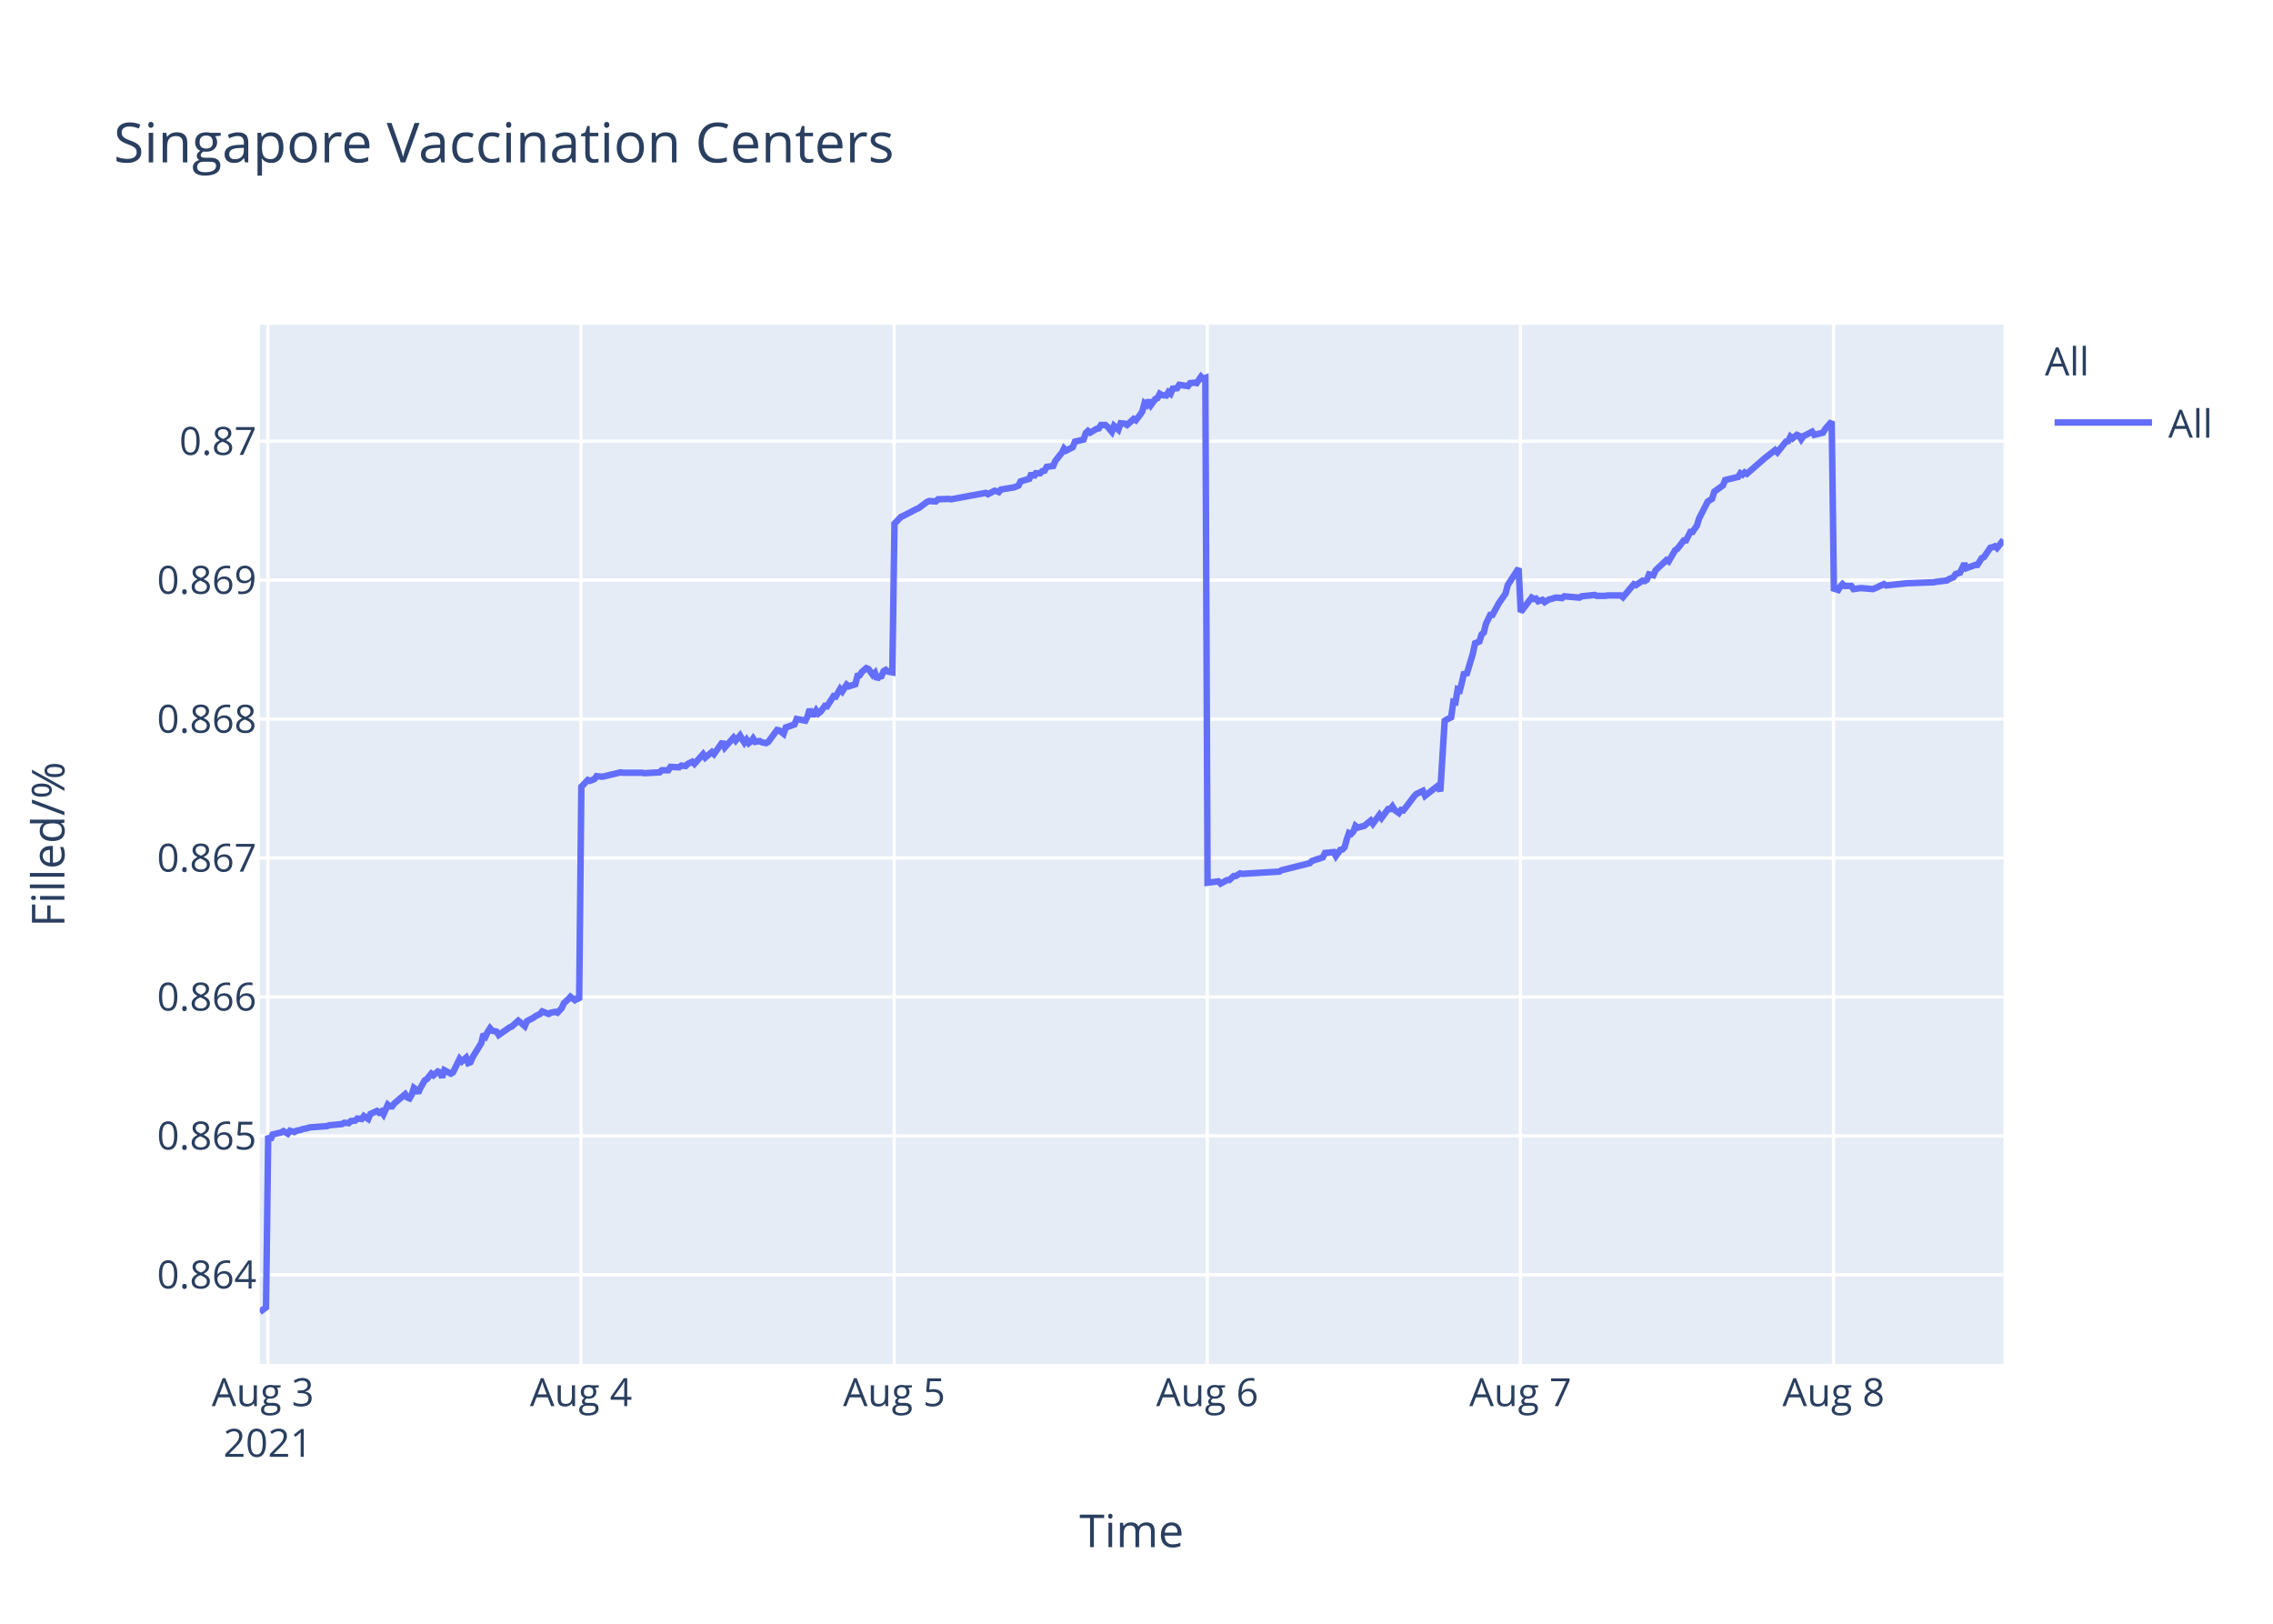
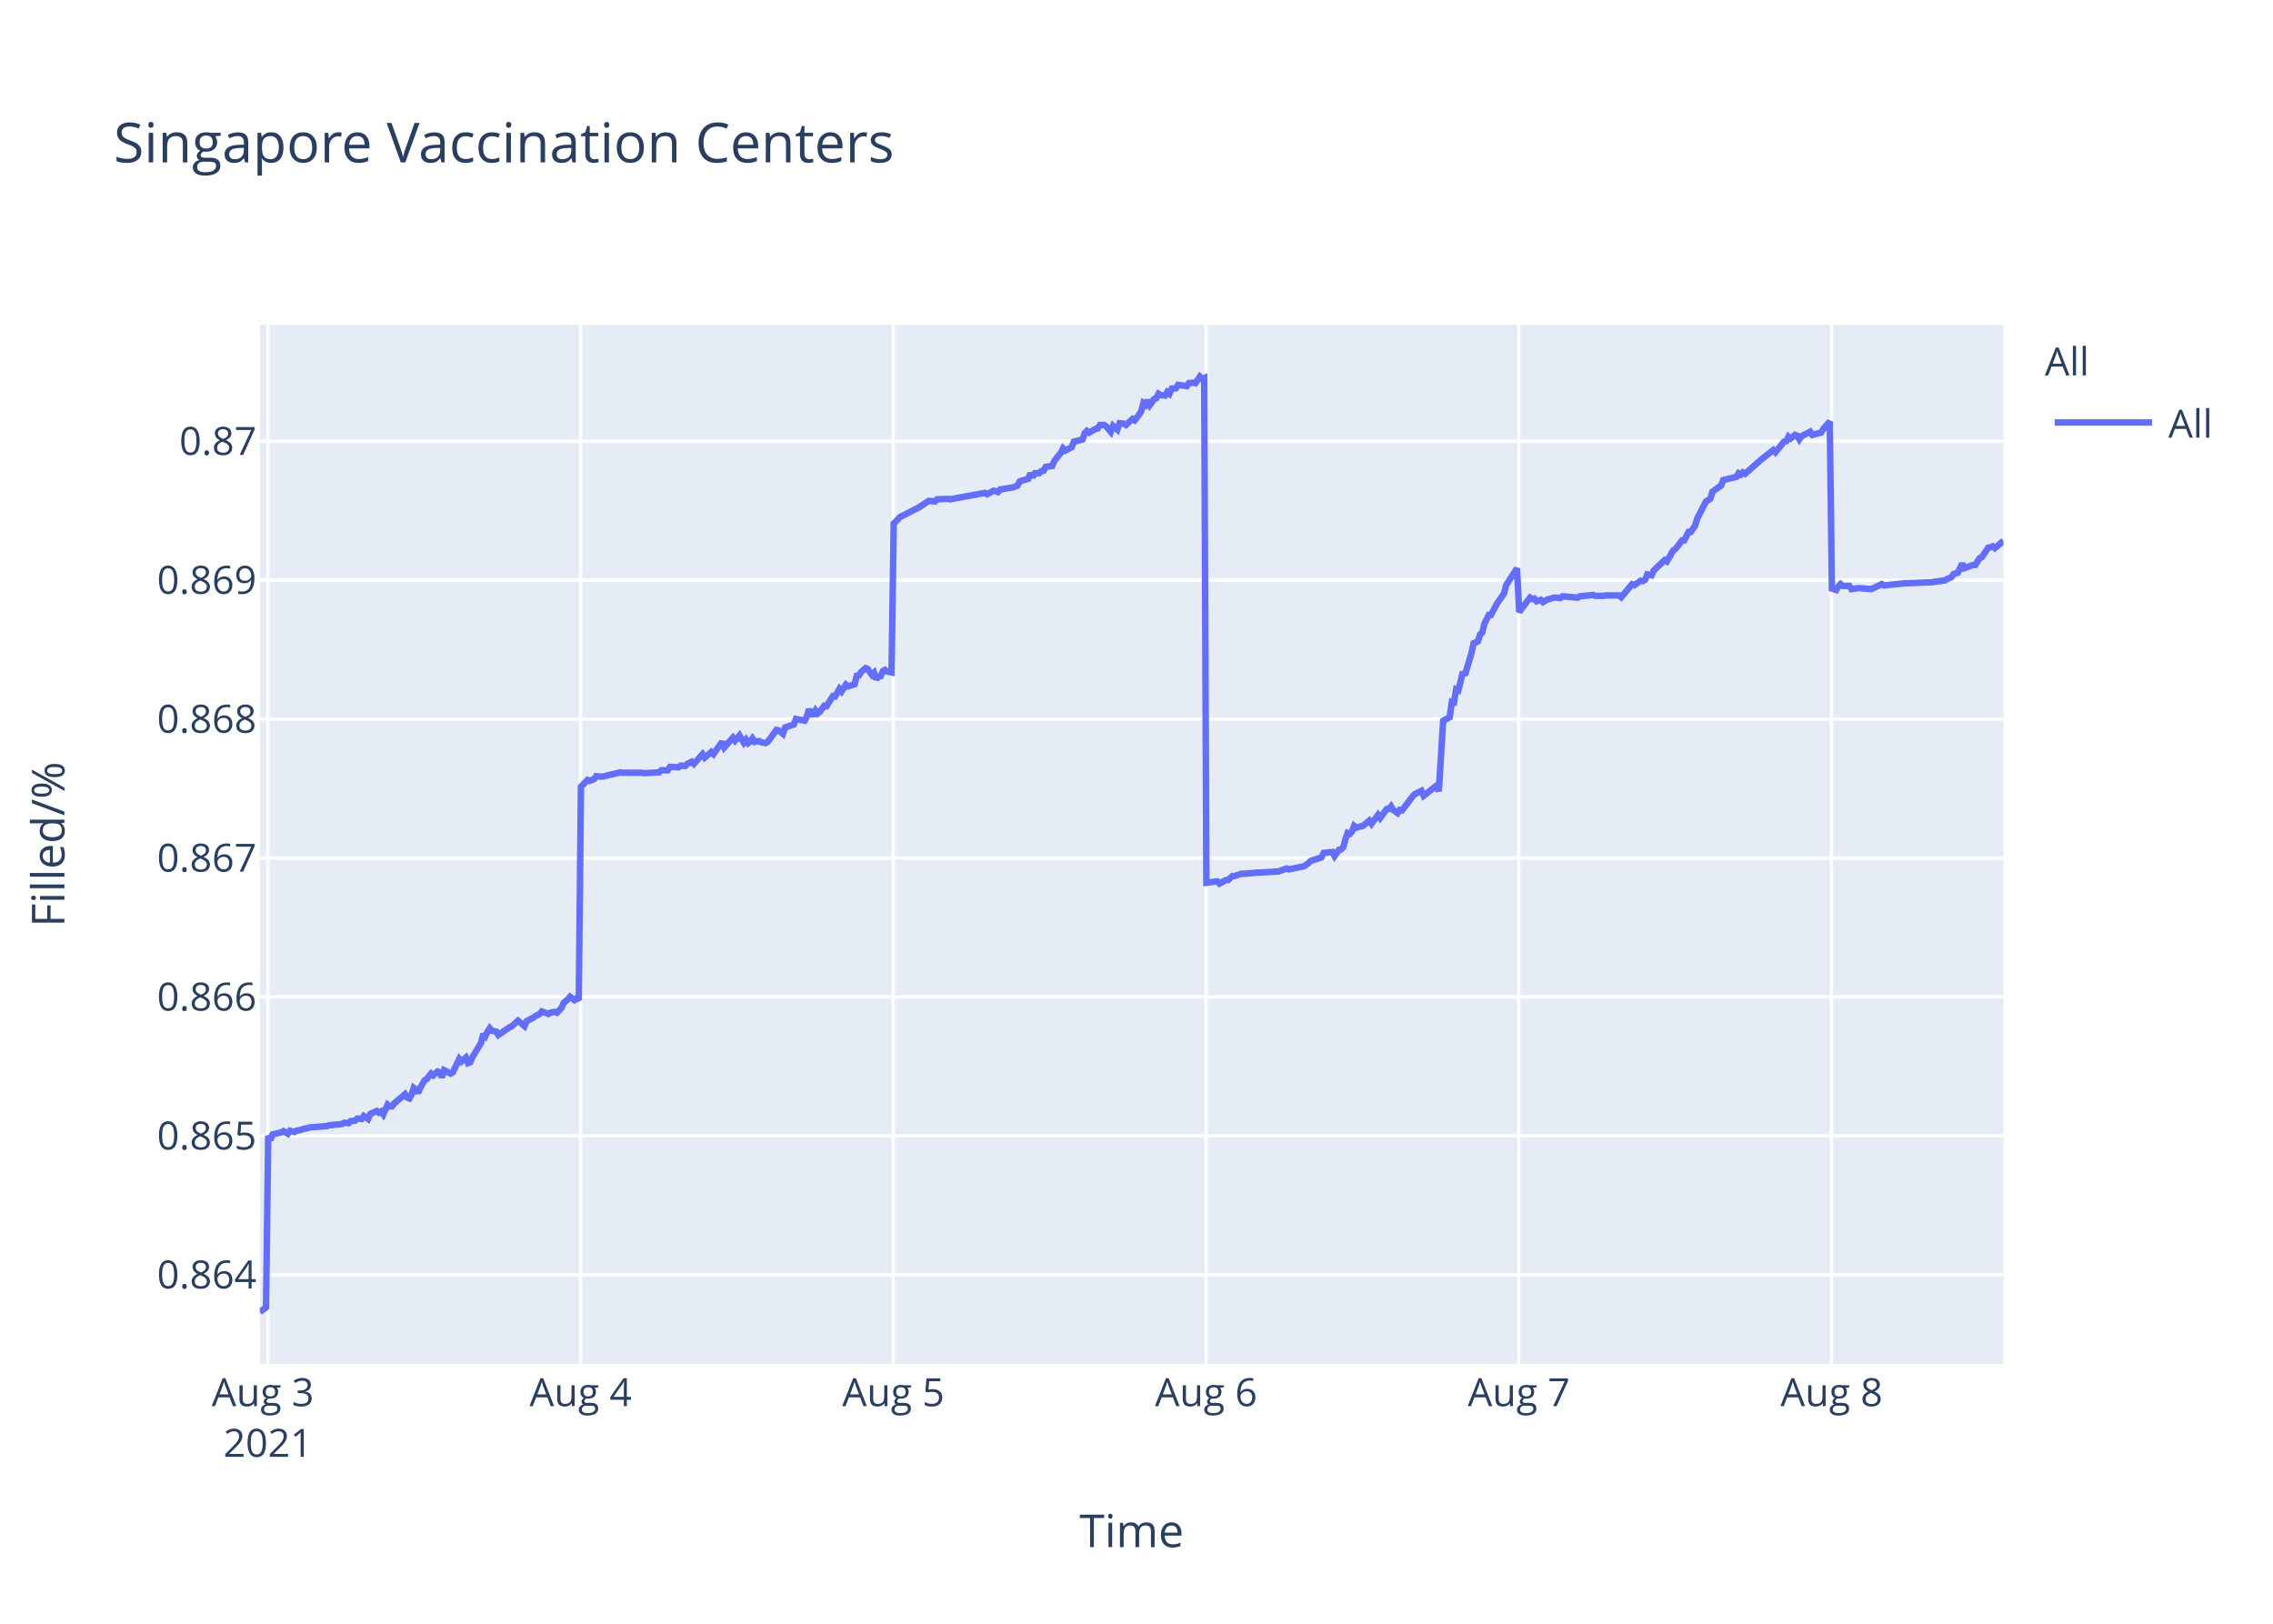
<svg xmlns="http://www.w3.org/2000/svg" class="main-svg" width="700" height="500" style="" viewBox="0 0 700 500">
  <rect x="0" y="0" width="700" height="500" style="fill: rgb(255, 255, 255); fill-opacity: 1;" />
-   <defs id="defs-3a1ccf">
+   <defs id="defs-003990">
    <g class="clips">
-       <clipPath id="clip3a1ccfxyplot" class="plotclip">
+       <clipPath id="clip003990xyplot" class="plotclip">
        <rect width="537" height="320" />
      </clipPath>
-       <clipPath class="axesclip" id="clip3a1ccfx">
+       <clipPath class="axesclip" id="clip003990x">
        <rect x="80" y="0" width="537" height="500" />
      </clipPath>
-       <clipPath class="axesclip" id="clip3a1ccfy">
+       <clipPath class="axesclip" id="clip003990y">
        <rect x="0" y="100" width="700" height="320" />
      </clipPath>
-       <clipPath class="axesclip" id="clip3a1ccfxy">
+       <clipPath class="axesclip" id="clip003990xy">
        <rect x="80" y="100" width="537" height="320" />
      </clipPath>
    </g>
    <g class="gradients" />
  </defs>
  <g class="bglayer">
    <rect class="bg" x="80" y="100" width="537" height="320" style="fill: rgb(229, 236, 246); fill-opacity: 1; stroke-width: 0;" />
  </g>
  <g class="layer-below">
    <g class="imagelayer" />
    <g class="shapelayer" />
  </g>
  <g class="cartesianlayer">
    <g class="subplot xy">
      <g class="layer-subplot">
        <g class="shapelayer" />
        <g class="imagelayer" />
      </g>
      <g class="gridlayer">
        <g class="x">
          <path class="xgrid crisp" transform="translate(82.5,0)" d="M0,100v320" style="stroke: rgb(255, 255, 255); stroke-opacity: 1; stroke-width: 1px;" />
-           <path class="xgrid crisp" transform="translate(178.93,0)" d="M0,100v320" style="stroke: rgb(255, 255, 255); stroke-opacity: 1; stroke-width: 1px;" />
-           <path class="xgrid crisp" transform="translate(275.37,0)" d="M0,100v320" style="stroke: rgb(255, 255, 255); stroke-opacity: 1; stroke-width: 1px;" />
-           <path class="xgrid crisp" transform="translate(371.8,0)" d="M0,100v320" style="stroke: rgb(255, 255, 255); stroke-opacity: 1; stroke-width: 1px;" />
-           <path class="xgrid crisp" transform="translate(468.23,0)" d="M0,100v320" style="stroke: rgb(255, 255, 255); stroke-opacity: 1; stroke-width: 1px;" />
-           <path class="xgrid crisp" transform="translate(564.66,0)" d="M0,100v320" style="stroke: rgb(255, 255, 255); stroke-opacity: 1; stroke-width: 1px;" />
+           <path class="xgrid crisp" transform="translate(178.81,0)" d="M0,100v320" style="stroke: rgb(255, 255, 255); stroke-opacity: 1; stroke-width: 1px;" />
+           <path class="xgrid crisp" transform="translate(275.12,0)" d="M0,100v320" style="stroke: rgb(255, 255, 255); stroke-opacity: 1; stroke-width: 1px;" />
+           <path class="xgrid crisp" transform="translate(371.44,0)" d="M0,100v320" style="stroke: rgb(255, 255, 255); stroke-opacity: 1; stroke-width: 1px;" />
+           <path class="xgrid crisp" transform="translate(467.75,0)" d="M0,100v320" style="stroke: rgb(255, 255, 255); stroke-opacity: 1; stroke-width: 1px;" />
+           <path class="xgrid crisp" transform="translate(564.06,0)" d="M0,100v320" style="stroke: rgb(255, 255, 255); stroke-opacity: 1; stroke-width: 1px;" />
        </g>
        <g class="y">
          <path class="ygrid crisp" transform="translate(0,392.55)" d="M80,0h537" style="stroke: rgb(255, 255, 255); stroke-opacity: 1; stroke-width: 1px;" />
          <path class="ygrid crisp" transform="translate(0,349.77)" d="M80,0h537" style="stroke: rgb(255, 255, 255); stroke-opacity: 1; stroke-width: 1px;" />
          <path class="ygrid crisp" transform="translate(0,306.99)" d="M80,0h537" style="stroke: rgb(255, 255, 255); stroke-opacity: 1; stroke-width: 1px;" />
          <path class="ygrid crisp" transform="translate(0,264.21)" d="M80,0h537" style="stroke: rgb(255, 255, 255); stroke-opacity: 1; stroke-width: 1px;" />
          <path class="ygrid crisp" transform="translate(0,221.43)" d="M80,0h537" style="stroke: rgb(255, 255, 255); stroke-opacity: 1; stroke-width: 1px;" />
          <path class="ygrid crisp" transform="translate(0,178.65)" d="M80,0h537" style="stroke: rgb(255, 255, 255); stroke-opacity: 1; stroke-width: 1px;" />
          <path class="ygrid crisp" transform="translate(0,135.87)" d="M80,0h537" style="stroke: rgb(255, 255, 255); stroke-opacity: 1; stroke-width: 1px;" />
        </g>
      </g>
      <g class="zerolinelayer" />
      <path class="xlines-below" />
      <path class="ylines-below" />
      <g class="overlines-below" />
      <g class="xaxislayer-below" />
      <g class="yaxislayer-below" />
      <g class="overaxes-below" />
-       <g class="plot" transform="translate(80,100)" clip-path="url('#clip3a1ccfxyplot')">
+       <g class="plot" transform="translate(80,100)" clip-path="url('#clip003990xyplot')">
        <g class="scatterlayer mlayer">
-           <g class="trace scatter traceb797ed" style="stroke-miterlimit: 2; opacity: 1;">
+           <g class="trace scatter trace34a27f" style="stroke-miterlimit: 2; opacity: 1;">
            <g class="fills" />
            <g class="errorbars" />
            <g class="lines">
-               <path class="js-line" d="M0,304L1.93,302.59L2.6,249.74L3.27,251.04L3.94,249.35L6.62,248.71L7.29,248.32L8.63,249.1L9.3,248.19L10.64,248.58L11.31,248.19L12.64,247.93L13.31,247.67L14.65,247.41L15.33,247.16L20.68,246.77L21.35,246.51L25.37,246.12L26.04,245.73L27.38,245.86L28.05,245.22L29.38,245.09L30.05,244.44L31.39,244.57L32.06,243.66L33.4,244.57L34.07,243.02L36.08,242.11L36.75,242.63L37.42,242.24L38.09,243.15L39.43,240.17L40.1,240.69L40.77,240.69L41.44,239.78L44.79,236.94L45.46,237.97L46.12,238.23L46.8,237.07L47.46,235L48.14,235.51L48.8,236.55L49.47,235L50.81,232.67L51.48,232.28L52.83,230.6L53.49,231.12L54.83,229.95L55.5,230.21L56.17,231.76L56.84,229.56L58.85,230.6L59.52,230.21L61.53,226.07L62.2,226.85L63.54,225.68L64.21,227.36L64.88,227.11L65.55,225.55L68.23,221.16L68.9,218.44L69.57,219.09L70.24,217.66L70.91,216.63L71.58,217.4L72.91,217.66L73.58,218.7L76.93,216.37L77.6,216.11L79.61,214.3L80.28,214.82L81.62,215.98L82.29,214.43L84.3,213.39L84.97,212.88L86.31,212.23L86.98,211.45L88.99,212.23L89.65,211.84L91,211.58L91.67,211.84L93,210.42L93.68,208.87L95.01,207.7L95.69,206.93L97.02,207.96L97.69,207.44L98.36,207.96L99.03,142.27L101.04,140.18L101.71,140.44L103.05,139.92L103.72,139.01L105.06,139.14L105.73,139.14L108.41,138.48L109.07,138.35L111.08,137.83L111.76,137.96L117.78,137.96L118.45,138.09L123.14,137.83L123.81,137.18L125.82,137.18L126.49,136.14L129.16,136.27L129.84,135.74L131.17,135.88L131.84,135.22L133.19,134.57L133.85,135.22L136.53,132.22L137.2,133.27L139.21,131.57L139.88,132.22L142.56,128.44L143.23,130.14L145.91,127.14L146.58,128.05L147.91,126.48L148.58,127.66L149.25,128.7L149.92,127.79L150.6,128.83L151.26,128.31L151.93,127.4L152.6,128.44L153.94,128.18L154.61,128.57L155.95,128.83L156.62,128.44L159.31,124.79L159.98,124.92L161.32,125.96L161.99,124.01L164.67,123.09L165.34,121.4L168.02,121.92L168.69,120.61L169.35,118.4L170.03,119.96L170.7,119.96L171.37,118.79L172.03,119.7L172.7,119.18L174.04,117.35L174.71,117.48L176.72,114.35L177.39,114.48L178.73,112.14L179.4,112.92L180.74,110.83L181.41,111.35L183.42,110.7L184.09,108.09L184.76,107.96L185.42,106.92L186.77,105.74L187.44,106L188.78,107.83L189.45,107.18L190.12,109.13L190.79,108.35L191.45,108.22L192.12,106.66L192.79,106.27L193.46,106.79L194.8,107.05L195.47,61.25L197.48,59.15L198.15,58.88L202.17,56.78L202.84,56.52L205.52,54.54L206.19,54.28L208.2,54.41L208.87,53.75L212.21,53.62L212.88,53.75L223.6,51.78L224.27,52.18L226.27,51.12L226.94,51.25L227.62,51.52L228.28,50.73L232.3,50.07L233.64,49.54L234.31,48.23L235.65,47.83L236.99,47.44L237.66,45.73L238.33,46.91L239,45.73L240.34,45.73L241,45.07L241.68,44.94L242.34,43.76L244.35,43.49L245.02,41.91L246.36,40.2L247.03,39.42L247.68,38.1L248.35,38.76L250.36,37.71L251.03,36L253.71,35.34L254.37,33.36L255.05,32.71L255.71,33.23L257.05,32.44L257.73,32.05L258.4,31.92L259.06,30.86L260.4,30.86L261.07,31.39L262.41,32.97L263.09,31.13L264.42,32.31L265.1,30.34L266.43,30.47L267.1,30.86L269.11,29.02L269.78,29.42L271.12,27.71L271.79,26.66L272.46,24.16L273.13,24.68L273.8,23.24L274.47,24.68L275.81,22.84L276.48,22.58L277.15,21.26L277.81,21.66L279.16,21.79L279.82,20.74L280.49,21.26L281.16,19.68L282.5,19.55L283.17,18.5L285.85,18.89L286.52,17.97L287.86,17.84L288.53,17.97L289.87,16L290.54,16.66L291.21,16.39L291.88,171.81L295.23,171.4L295.9,172.08L297.91,170.99L298.58,170.99L299.92,169.76L300.59,169.76L301.92,168.94L302.59,169.08L313.98,168.39L314.65,167.98L323.35,165.8L324.02,165.12L327.37,164.02L328.04,162.66L330.74,162.38L331.41,163.61L332.75,161.7L333.42,161.57L334.09,160.88L334.76,158.43L335.43,156.51L336.1,156.79L336.77,156.1L337.44,154.33L338.11,154.88L339.45,154.47L340.12,154.33L342.13,152.69L342.8,153.65L344.81,150.92L345.47,151.87L347.48,149.14L348.15,149.14L348.82,148.32L349.49,149.41L350.83,150.37L351.5,149.41L352.17,149.55L352.84,148.73L355.52,145.18L356.19,144.5L358.2,143.54L358.87,145.04L362.89,141.9L363.56,143.68L364.9,121.97L365.57,121.56L366.9,120.88L367.58,116.1L368.24,116.24L368.91,112.28L369.58,112.55L370.25,109.96L370.92,106.95L371.59,107.91L373.6,101.22L374.27,98.08L375.61,97.53L376.28,95.35L376.95,94.8L377.62,92.07L378.96,89.34L379.63,89.34L381.64,85.65L382.31,84.7L383.65,82.78L384.32,80.19L387.67,75L388.34,88.44L391.69,84.03L392.36,84.45L393.02,84.31L393.69,85.14L395.03,84.72L395.7,85.41L397.04,84.59L397.71,84.45L399.05,84.03L399.72,84.03L401.06,84.17L401.73,83.62L406.42,84.03L407.09,83.62L411.11,83.21L411.77,83.48L414.45,83.48L415.12,83.35L416.46,83.35L417.13,83.35L419.14,83.35L419.81,83.9L423.15,79.9L423.82,80.18L425.84,78.8L426.5,78.94L427.18,78.53L427.84,76.87L429.18,77.15L429.85,75.63L433.2,72.47L433.87,72.88L435.88,69.44L436.55,69.02L438.56,66.41L439.23,66.41L440.57,63.79L441.23,63.79L442.58,61.86L443.25,59.66L445.93,54.43L446.6,54.01L447.26,53.6L447.93,51.4L450.62,49.47L451.28,47.82L455.3,46.85L455.97,45.75L456.64,46.16L457.31,45.48L457.98,45.89L463.34,41.21L466.68,38.59L467.36,39.28L470.03,35.97L470.71,35.84L471.38,34.46L472.04,35.01L473.38,33.91L474.05,34.18L474.72,35.28L475.39,34.32L478.07,32.94L478.74,33.91L481.42,33.22L482.09,32.12L484.1,29.78L484.77,81.26L486.11,81.68L486.78,80.56L487.44,79.86L488.11,80.42L490.12,80.42L490.79,81.4L492.8,81.12L493.47,81.12L496.82,81.4L497.49,81.12L500.17,79.86L500.84,80.28L507.54,79.58L508.21,79.58L515.57,79.3L516.24,79.16L519.59,78.74L520.26,78.31L521.6,77.75L522.27,76.77L523.61,76.35L524.28,74.95L524.95,73.55L525.62,74.95L528.29,73.97L528.96,73.97L530.3,71.86L530.97,71.58L532.98,68.64L533.65,68.5L534.32,68.22L534.99,68.78L537,66.25" style="vector-effect: non-scaling-stroke; fill: none; stroke: rgb(99, 110, 250); stroke-opacity: 1; stroke-width: 2px; opacity: 1;" />
+               <path class="js-line" d="M0,304L1.93,302.59L2.6,249.74L3.27,251.04L3.94,249.35L6.61,248.71L7.28,248.32L8.62,249.1L9.29,248.19L10.62,248.58L11.29,248.19L12.63,247.93L13.3,247.67L14.64,247.41L15.31,247.16L20.66,246.77L21.32,246.51L25.34,246.12L26.01,245.73L27.35,245.86L28.01,245.22L29.35,245.09L30.02,244.44L31.36,244.57L32.02,243.66L33.36,244.57L34.03,243.02L36.04,242.11L36.71,242.63L37.38,242.24L38.04,243.15L39.38,240.17L40.05,240.69L40.72,240.69L41.39,239.78L44.73,236.94L45.4,237.97L46.07,238.23L46.74,237.07L47.41,235L48.08,235.51L48.74,236.55L49.41,235L50.75,232.67L51.42,232.28L52.76,230.6L53.43,231.12L54.76,229.95L55.43,230.21L56.1,231.76L56.77,229.56L58.78,230.6L59.45,230.21L61.45,226.07L62.12,226.85L63.46,225.68L64.13,227.36L64.8,227.11L65.47,225.55L68.14,221.16L68.81,218.44L69.48,219.09L70.15,217.66L70.82,216.63L71.49,217.4L72.82,217.66L73.49,218.7L76.84,216.37L77.51,216.11L79.51,214.3L80.18,214.82L81.52,215.98L82.19,214.43L84.19,213.39L84.87,212.88L86.2,212.23L86.87,211.45L88.88,212.23L89.54,211.84L90.88,211.58L91.55,211.84L92.89,210.42L93.56,208.87L94.9,207.7L95.57,206.93L96.9,207.96L97.57,207.44L98.24,207.96L98.91,142.27L100.92,140.18L101.59,140.44L102.92,139.92L103.59,139.01L104.93,139.14L105.6,139.14L108.27,138.48L108.94,138.35L110.95,137.83L111.62,137.96L117.63,137.96L118.31,138.09L122.99,137.83L123.66,137.18L125.66,137.18L126.33,136.14L129,136.27L129.67,135.74L131.01,135.88L131.68,135.22L133.02,134.57L133.69,135.22L136.36,132.22L137.03,133.27L139.04,131.57L139.71,132.22L142.38,128.44L143.05,130.14L145.72,127.14L146.4,128.05L147.73,126.48L148.4,127.66L149.07,128.7L149.74,127.79L150.41,128.83L151.08,128.31L151.74,127.4L152.41,128.44L153.75,128.18L154.42,128.57L155.76,128.83L156.43,128.44L159.11,124.79L159.78,124.92L161.12,125.96L161.79,124.01L164.46,123.09L165.13,121.4L167.81,121.92L168.48,120.61L169.14,118.4L169.81,119.96L170.49,119.96L171.15,118.79L171.82,119.7L172.49,119.18L173.83,117.35L174.5,117.48L176.5,114.35L177.17,114.48L178.51,112.14L179.18,112.92L180.51,110.83L181.19,111.35L183.19,110.7L183.86,108.09L184.53,107.96L185.19,106.92L186.53,105.74L187.2,106L188.55,107.83L189.21,107.18L189.88,109.13L190.55,108.35L191.22,108.22L191.88,106.66L192.55,106.27L193.22,106.79L194.56,107.05L195.23,61.25L197.24,59.15L197.9,58.88L201.92,56.78L202.59,56.52L205.93,54.28L206.6,54.28L207.94,54.41L208.61,53.75L211.95,53.62L212.62,53.75L223.32,51.78L223.99,52.18L225.99,51.12L226.66,51.25L227.33,51.52L228,50.73L232.01,50.07L233.35,49.54L234.02,48.23L235.35,47.83L236.69,47.44L237.36,45.73L238.03,46.91L238.7,45.73L240.04,45.73L240.71,45.07L241.38,44.94L242.04,43.76L244.05,43.49L244.72,41.91L246.06,40.2L246.73,39.42L247.38,38.1L248.04,38.76L250.05,37.71L250.72,36L253.39,35.34L254.06,33.36L254.73,32.71L255.4,33.23L256.73,32.44L257.41,32.05L258.08,31.92L258.74,30.86L260.08,30.86L260.75,31.39L262.09,32.97L262.76,31.13L264.1,32.31L264.77,30.34L266.1,30.47L266.77,30.86L268.78,29.02L269.45,29.42L270.78,27.71L271.45,26.66L272.12,24.16L272.79,24.68L273.46,23.24L274.13,24.68L275.47,22.84L276.13,22.58L276.8,21.26L277.47,21.66L278.81,21.79L279.47,20.74L280.14,21.26L280.82,19.68L282.15,19.55L282.82,18.5L285.5,18.89L286.16,17.97L287.5,17.84L288.17,17.97L289.51,16L290.18,16.66L290.85,16.39L291.52,171.81L294.86,171.4L295.53,172.08L297.54,170.99L298.21,170.99L299.55,169.76L300.21,169.76L302.22,169.08L302.89,169.08L307.57,168.67L308.24,168.67L312.92,168.39L313.59,168.39L316.26,167.44L316.93,167.71L320.94,166.89L321.61,166.75L322.95,165.8L323.62,165.12L326.96,164.02L327.63,162.66L330.33,162.38L331,163.61L332.34,161.7L333.01,161.57L333.68,160.88L334.34,158.43L335.01,156.51L335.68,156.79L336.35,156.1L337.02,154.33L337.69,154.88L339.03,154.47L339.69,154.33L341.7,152.69L342.37,153.65L344.38,150.92L345.04,151.87L347.05,149.14L347.72,149.14L348.39,148.32L349.06,149.41L350.4,150.37L351.06,149.41L351.73,149.55L352.41,148.73L355.08,145.18L355.75,144.5L357.75,143.54L358.42,145.04L362.44,141.9L363.1,143.68L364.44,121.97L365.11,121.56L366.45,120.88L367.12,116.1L367.78,116.24L368.45,112.28L369.12,112.55L369.79,109.96L370.46,106.95L371.13,107.91L373.13,101.22L373.81,98.08L375.15,97.53L375.81,95.35L376.48,94.8L377.15,92.07L378.49,89.34L379.16,89.34L381.16,85.65L381.83,84.7L383.17,82.78L383.84,80.19L387.18,75L387.85,88.44L391.2,84.03L391.87,84.45L392.54,84.31L393.2,85.14L394.54,84.72L395.21,85.41L396.55,84.59L397.21,84.45L398.55,84.03L399.22,84.03L400.56,84.17L401.23,83.62L405.91,84.03L406.58,83.62L410.6,83.21L411.26,83.48L413.93,83.48L414.6,83.35L415.94,83.35L416.61,83.35L418.62,83.35L419.29,83.9L422.63,79.9L423.3,80.18L425.31,78.8L425.97,78.94L426.64,78.53L427.31,76.87L428.65,77.15L429.32,75.63L432.66,72.47L433.33,72.88L435.34,69.44L436.01,69.02L438.01,66.41L438.68,66.41L440.02,63.79L440.69,63.79L442.03,61.86L442.7,59.66L445.37,54.43L446.04,54.01L446.71,53.6L447.38,51.4L450.06,49.47L450.72,47.82L454.74,46.85L455.4,45.75L456.07,46.16L456.74,45.48L457.41,45.89L462.76,41.21L466.1,38.59L466.77,39.28L469.45,35.97L470.12,35.84L470.79,34.46L471.46,35.01L472.79,33.91L473.47,34.18L474.13,35.28L474.8,34.32L477.48,32.94L478.15,33.91L480.82,33.22L481.49,32.12L483.5,29.78L484.16,81.26L485.5,81.68L486.17,80.56L486.84,79.86L487.51,80.42L489.51,80.42L490.18,81.4L492.19,81.12L492.86,81.12L496.21,81.4L496.88,81.12L499.55,79.86L500.22,80.28L506.91,79.58L507.58,79.58L514.93,79.3L515.6,79.16L518.94,78.74L519.61,78.31L520.95,77.75L521.62,76.77L522.96,76.35L523.62,74.95L524.29,73.55L524.96,74.95L527.64,73.97L528.31,73.97L529.65,71.86L530.31,71.58L532.32,68.64L532.99,68.5L533.66,68.22L534.33,68.78L537,66.53" style="vector-effect: non-scaling-stroke; fill: none; stroke: rgb(99, 110, 250); stroke-opacity: 1; stroke-width: 2px; opacity: 1;" />
            </g>
            <g class="points" />
            <g class="text" />
          </g>
        </g>
      </g>
      <g class="overplot" />
      <path class="xlines-above crisp" d="M0,0" style="fill: none;" />
      <path class="ylines-above crisp" d="M0,0" style="fill: none;" />
      <g class="overlines-above" />
      <g class="xaxislayer-above">
        <g class="xtick">
          <text text-anchor="middle" x="0" y="433" transform="translate(82.5,0)" style="font-family: 'Open Sans', verdana, arial, sans-serif; font-size: 12px; fill: rgb(42, 63, 95); fill-opacity: 1; white-space: pre;">
            <tspan class="line" dy="0em" x="0" y="433">Aug 3</tspan>
            <tspan class="line" dy="1.3em" x="0" y="433">2021</tspan>
          </text>
        </g>
        <g class="xtick">
-           <text text-anchor="middle" x="0" y="433" transform="translate(178.93,0)" style="font-family: 'Open Sans', verdana, arial, sans-serif; font-size: 12px; fill: rgb(42, 63, 95); fill-opacity: 1; white-space: pre;">Aug 4</text>
+           <text text-anchor="middle" x="0" y="433" transform="translate(178.81,0)" style="font-family: 'Open Sans', verdana, arial, sans-serif; font-size: 12px; fill: rgb(42, 63, 95); fill-opacity: 1; white-space: pre;">Aug 4</text>
        </g>
        <g class="xtick">
-           <text text-anchor="middle" x="0" y="433" transform="translate(275.37,0)" style="font-family: 'Open Sans', verdana, arial, sans-serif; font-size: 12px; fill: rgb(42, 63, 95); fill-opacity: 1; white-space: pre;">Aug 5</text>
+           <text text-anchor="middle" x="0" y="433" transform="translate(275.12,0)" style="font-family: 'Open Sans', verdana, arial, sans-serif; font-size: 12px; fill: rgb(42, 63, 95); fill-opacity: 1; white-space: pre;">Aug 5</text>
        </g>
        <g class="xtick">
-           <text text-anchor="middle" x="0" y="433" transform="translate(371.8,0)" style="font-family: 'Open Sans', verdana, arial, sans-serif; font-size: 12px; fill: rgb(42, 63, 95); fill-opacity: 1; white-space: pre;">Aug 6</text>
+           <text text-anchor="middle" x="0" y="433" transform="translate(371.44,0)" style="font-family: 'Open Sans', verdana, arial, sans-serif; font-size: 12px; fill: rgb(42, 63, 95); fill-opacity: 1; white-space: pre;">Aug 6</text>
        </g>
        <g class="xtick">
-           <text text-anchor="middle" x="0" y="433" transform="translate(468.23,0)" style="font-family: 'Open Sans', verdana, arial, sans-serif; font-size: 12px; fill: rgb(42, 63, 95); fill-opacity: 1; white-space: pre;">Aug 7</text>
+           <text text-anchor="middle" x="0" y="433" transform="translate(467.75,0)" style="font-family: 'Open Sans', verdana, arial, sans-serif; font-size: 12px; fill: rgb(42, 63, 95); fill-opacity: 1; white-space: pre;">Aug 7</text>
        </g>
        <g class="xtick">
-           <text text-anchor="middle" x="0" y="433" transform="translate(564.66,0)" style="font-family: 'Open Sans', verdana, arial, sans-serif; font-size: 12px; fill: rgb(42, 63, 95); fill-opacity: 1; white-space: pre;">Aug 8</text>
+           <text text-anchor="middle" x="0" y="433" transform="translate(564.06,0)" style="font-family: 'Open Sans', verdana, arial, sans-serif; font-size: 12px; fill: rgb(42, 63, 95); fill-opacity: 1; white-space: pre;">Aug 8</text>
        </g>
      </g>
      <g class="yaxislayer-above">
        <g class="ytick">
          <text text-anchor="end" x="79" y="4.2" transform="translate(0,392.55)" style="font-family: 'Open Sans', verdana, arial, sans-serif; font-size: 12px; fill: rgb(42, 63, 95); fill-opacity: 1; white-space: pre;">0.864</text>
        </g>
        <g class="ytick">
          <text text-anchor="end" x="79" y="4.2" transform="translate(0,349.77)" style="font-family: 'Open Sans', verdana, arial, sans-serif; font-size: 12px; fill: rgb(42, 63, 95); fill-opacity: 1; white-space: pre;">0.865</text>
        </g>
        <g class="ytick">
          <text text-anchor="end" x="79" y="4.2" transform="translate(0,306.99)" style="font-family: 'Open Sans', verdana, arial, sans-serif; font-size: 12px; fill: rgb(42, 63, 95); fill-opacity: 1; white-space: pre;">0.866</text>
        </g>
        <g class="ytick">
          <text text-anchor="end" x="79" y="4.2" transform="translate(0,264.21)" style="font-family: 'Open Sans', verdana, arial, sans-serif; font-size: 12px; fill: rgb(42, 63, 95); fill-opacity: 1; white-space: pre;">0.867</text>
        </g>
        <g class="ytick">
          <text text-anchor="end" x="79" y="4.2" transform="translate(0,221.43)" style="font-family: 'Open Sans', verdana, arial, sans-serif; font-size: 12px; fill: rgb(42, 63, 95); fill-opacity: 1; white-space: pre;">0.868</text>
        </g>
        <g class="ytick">
          <text text-anchor="end" x="79" y="4.2" transform="translate(0,178.65)" style="font-family: 'Open Sans', verdana, arial, sans-serif; font-size: 12px; fill: rgb(42, 63, 95); fill-opacity: 1; white-space: pre;">0.869</text>
        </g>
        <g class="ytick">
          <text text-anchor="end" x="79" y="4.2" transform="translate(0,135.87)" style="font-family: 'Open Sans', verdana, arial, sans-serif; font-size: 12px; fill: rgb(42, 63, 95); fill-opacity: 1; white-space: pre;">0.87</text>
        </g>
      </g>
      <g class="overaxes-above" />
    </g>
  </g>
  <g class="polarlayer" />
  <g class="ternarylayer" />
  <g class="geolayer" />
  <g class="funnelarealayer" />
  <g class="pielayer" />
  <g class="treemaplayer" />
  <g class="sunburstlayer" />
  <g class="glimages" />
-   <defs id="topdefs-3a1ccf">
+   <defs id="topdefs-003990">
    <g class="clips" />
-     <clipPath id="legend3a1ccf">
+     <clipPath id="legend003990">
      <rect width="60" height="45" x="0" y="0" />
    </clipPath>
  </defs>
  <g class="layer-above">
    <g class="imagelayer" />
    <g class="shapelayer" />
  </g>
  <g class="infolayer">
    <g class="legend" pointer-events="all" transform="translate(627.74,100)">
      <rect class="bg" shape-rendering="crispEdges" width="60" height="45" x="0" y="0" style="stroke: rgb(68, 68, 68); stroke-opacity: 1; fill: rgb(255, 255, 255); fill-opacity: 1; stroke-width: 0px;" />
-       <g class="scrollbox" transform="" clip-path="url('#legend3a1ccf')">
+       <g class="scrollbox" transform="" clip-path="url('#legend003990')">
        <text class="legendtitletext" text-anchor="start" x="2" y="15.6" style="font-family: 'Open Sans', verdana, arial, sans-serif; font-size: 12px; fill: rgb(42, 63, 95); fill-opacity: 1; white-space: pre;">All</text>
        <g class="groups" transform="">
          <g class="traces" transform="translate(0,30.1)" style="opacity: 1;">
            <text class="legendtext" text-anchor="start" x="40" y="4.68" style="font-family: 'Open Sans', verdana, arial, sans-serif; font-size: 12px; fill: rgb(42, 63, 95); fill-opacity: 1; white-space: pre;">All</text>
            <g class="layers" style="opacity: 1;">
              <g class="legendfill" />
              <g class="legendlines">
                <path class="js-line" d="M5,0h30" style="fill: none; stroke: rgb(99, 110, 250); stroke-opacity: 1; stroke-width: 2px;" />
              </g>
              <g class="legendsymbols">
                <g class="legendpoints" />
              </g>
            </g>
            <rect class="legendtoggle" x="0" y="-9.5" width="54.891" height="19" style="fill: rgb(0, 0, 0); fill-opacity: 0;" />
          </g>
        </g>
      </g>
      <rect class="scrollbar" rx="20" ry="3" width="0" height="0" x="0" y="0" style="fill: rgb(128, 139, 164); fill-opacity: 1;" />
    </g>
    <g class="g-gtitle">
      <text class="gtitle" x="35" y="50" text-anchor="start" dy="0em" style="font-family: 'Open Sans', verdana, arial, sans-serif; font-size: 17px; fill: rgb(42, 63, 95); opacity: 1; font-weight: normal; white-space: pre;">Singapore Vaccination Centers</text>
    </g>
    <g class="g-xtitle">
      <text class="xtitle" x="348.5" y="476.409" text-anchor="middle" style="font-family: 'Open Sans', verdana, arial, sans-serif; font-size: 14px; fill: rgb(42, 63, 95); opacity: 1; font-weight: normal; white-space: pre;">Time</text>
    </g>
    <g class="g-ytitle">
      <text class="ytitle" transform="rotate(-90,19.84063,260)" x="19.841" y="260" text-anchor="middle" style="font-family: 'Open Sans', verdana, arial, sans-serif; font-size: 14px; fill: rgb(42, 63, 95); opacity: 1; font-weight: normal; white-space: pre;">Filled/%</text>
    </g>
  </g>
</svg>
